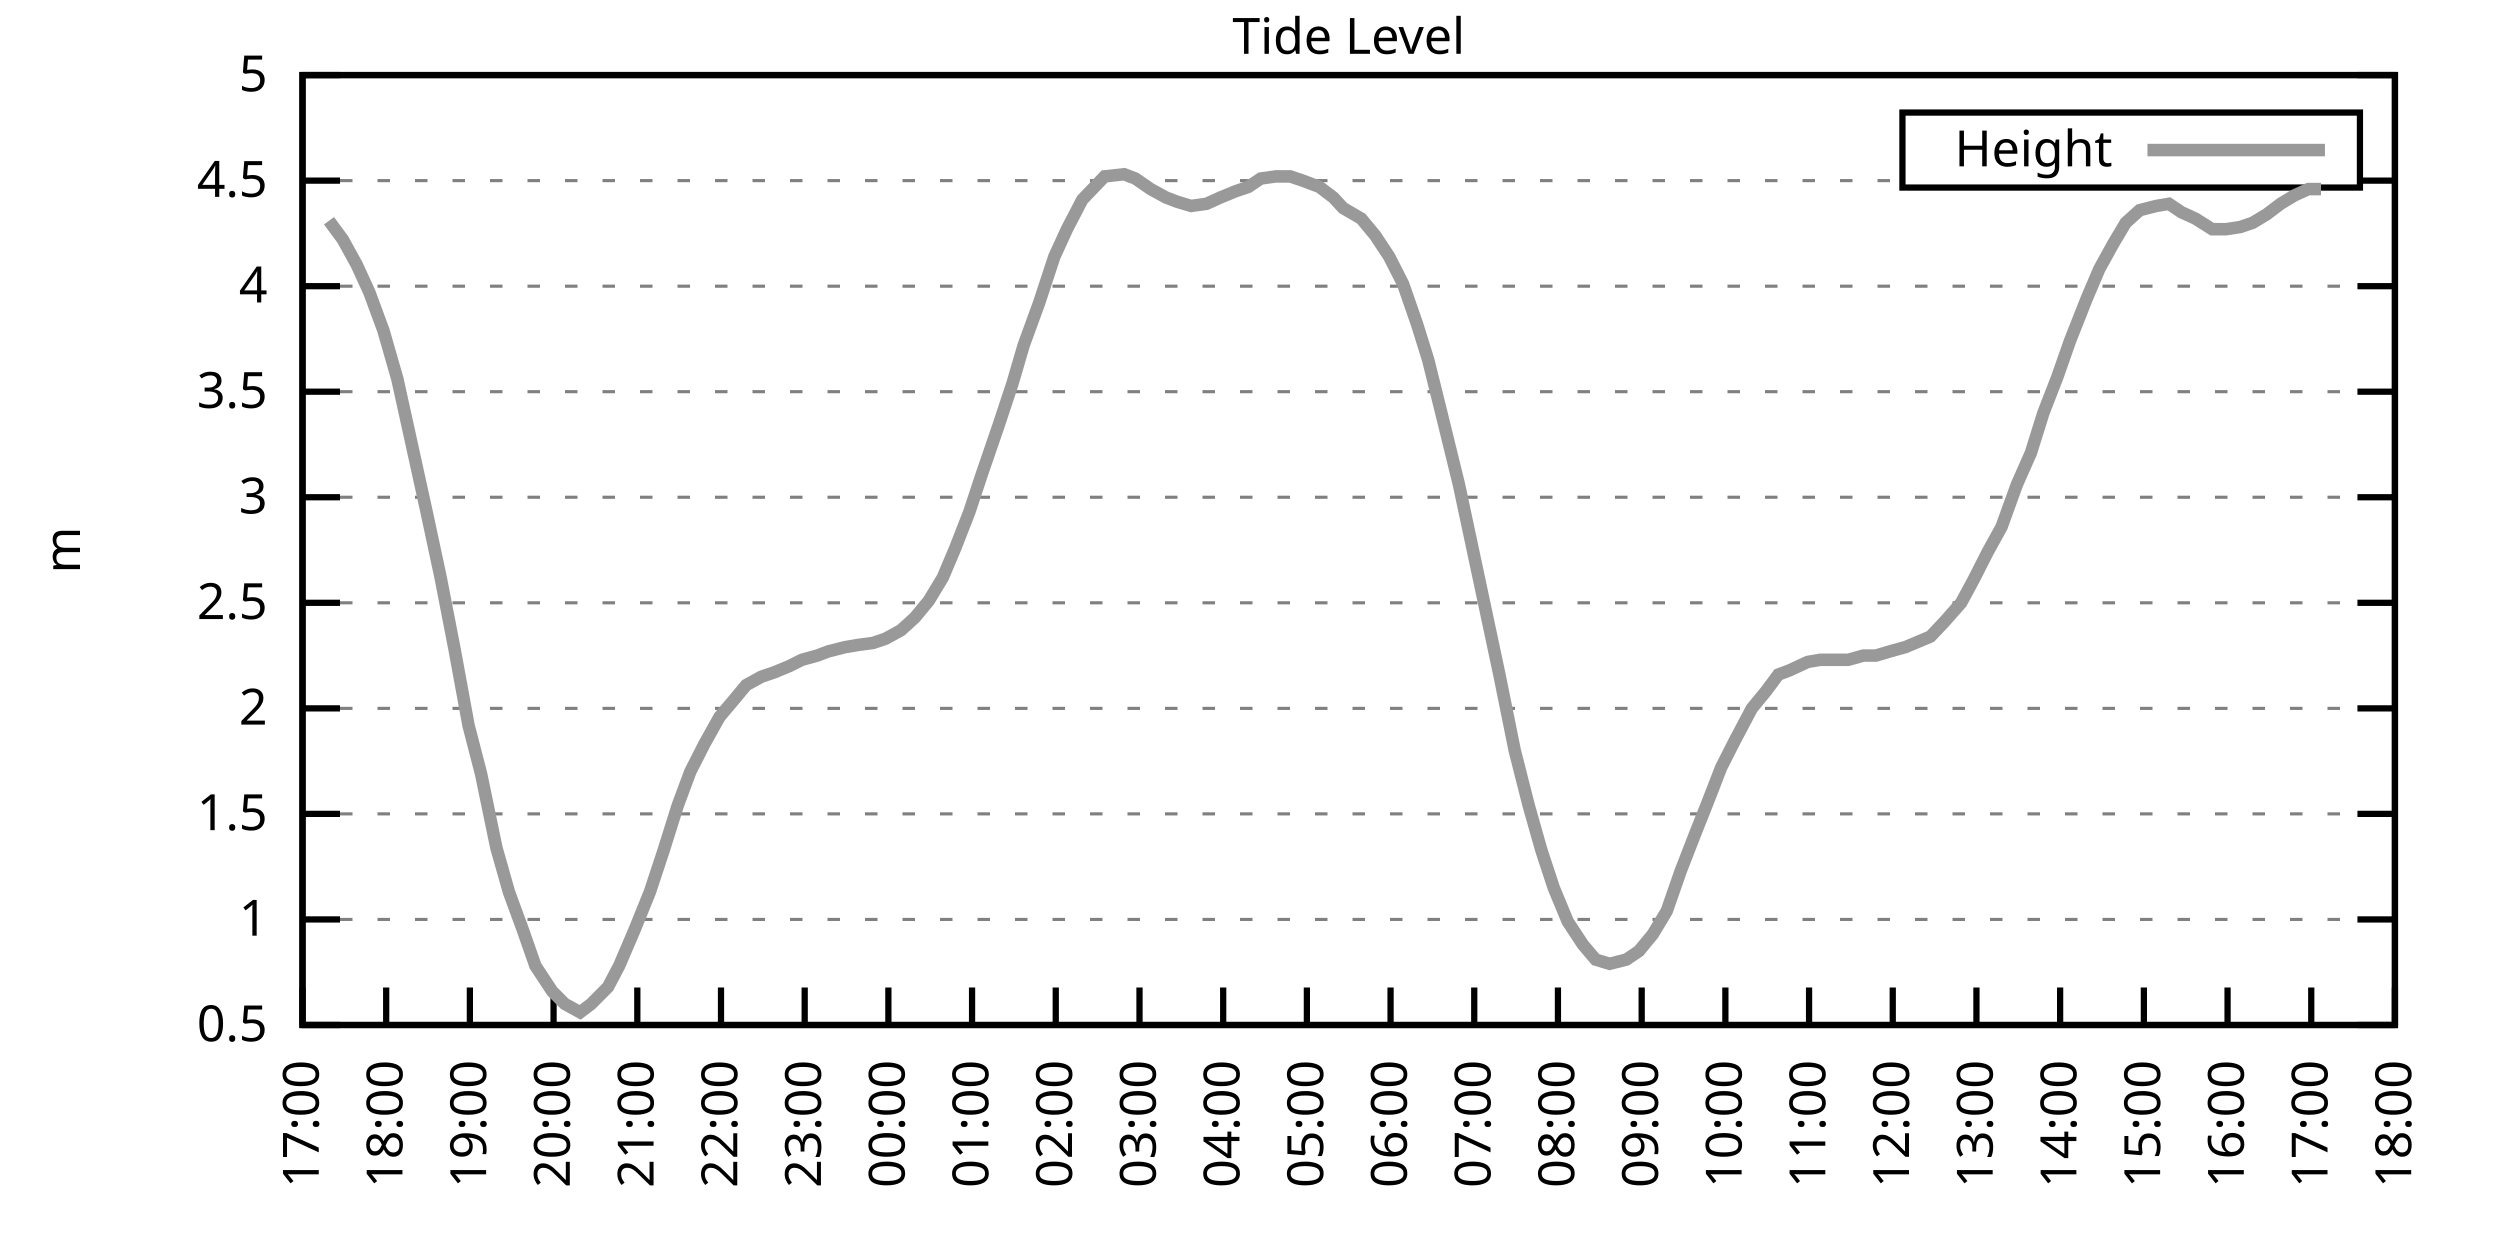
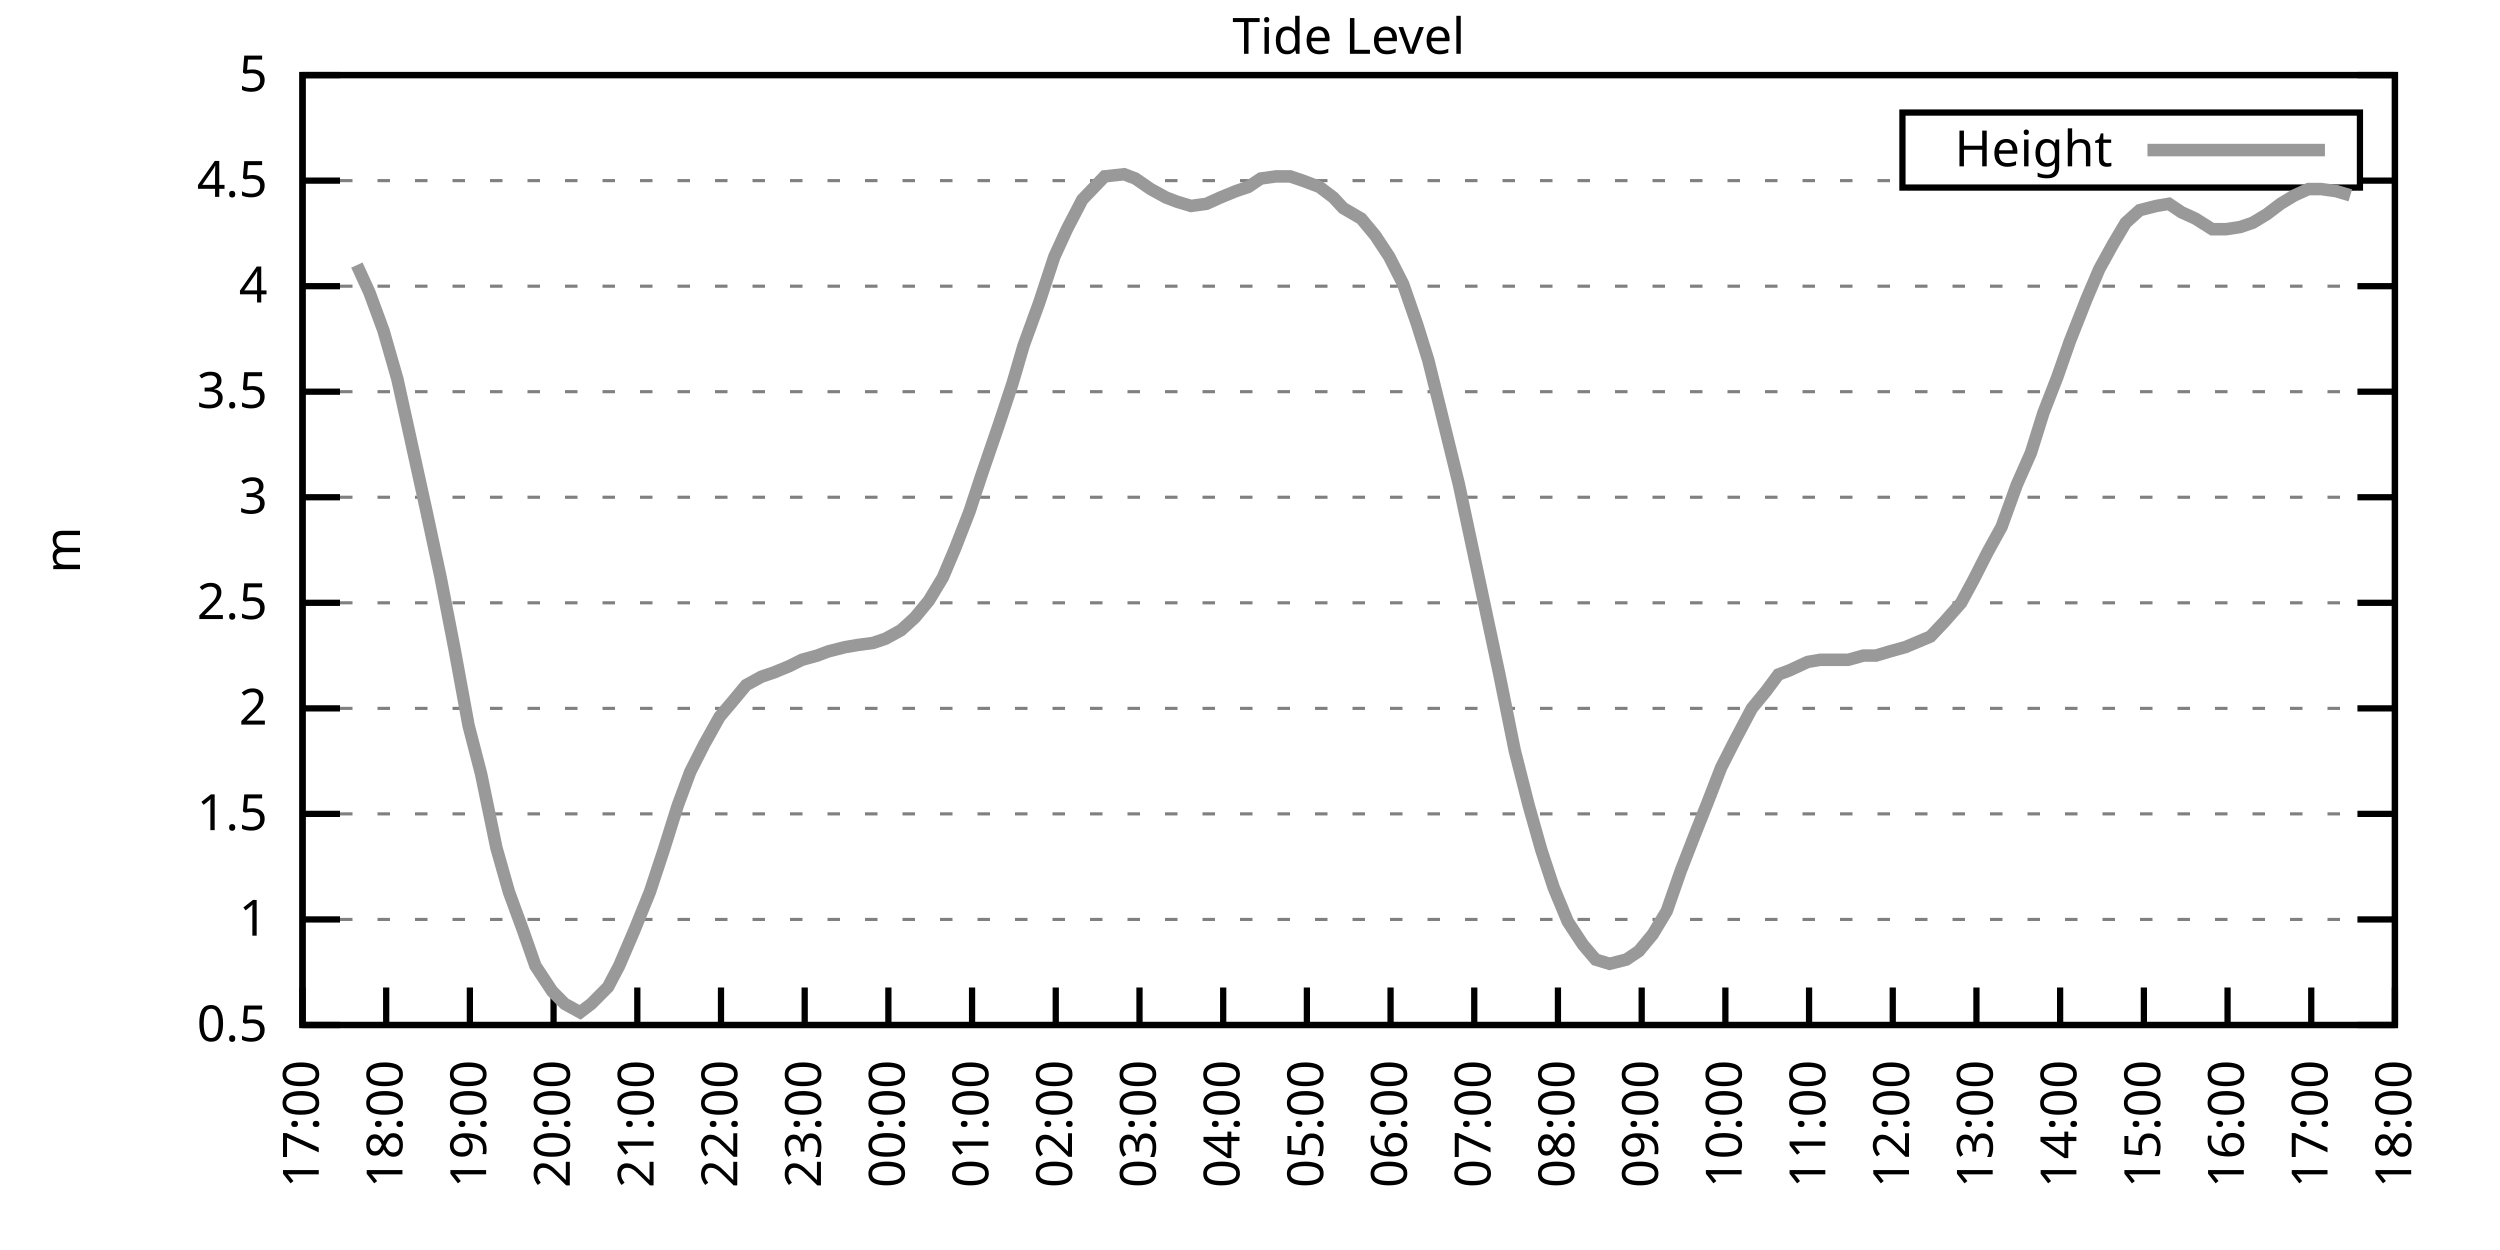
<svg xmlns="http://www.w3.org/2000/svg" xmlns:xlink="http://www.w3.org/1999/xlink" width="400" height="200" viewBox="0 0 400 200">
  <g id="gnuplot_canvas">
    <rect x="0" y="0" width="400" height="200" fill="none" />
    <defs>
      <circle id="gpDot" r="0.5" stroke-width="0.5" stroke="currentColor" />
      <path id="gpPt0" stroke-width="0.333" stroke="currentColor" d="M-1,0 h2 M0,-1 v2" />
      <path id="gpPt1" stroke-width="0.333" stroke="currentColor" d="M-1,-1 L1,1 M1,-1 L-1,1" />
      <path id="gpPt2" stroke-width="0.333" stroke="currentColor" d="M-1,0 L1,0 M0,-1 L0,1 M-1,-1 L1,1 M-1,1 L1,-1" />
      <rect id="gpPt3" stroke-width="0.333" stroke="currentColor" x="-1" y="-1" width="2" height="2" />
      <rect id="gpPt4" stroke-width="0.333" stroke="currentColor" fill="currentColor" x="-1" y="-1" width="2" height="2" />
      <circle id="gpPt5" stroke-width="0.333" stroke="currentColor" cx="0" cy="0" r="1" />
      <use xlink:href="#gpPt5" id="gpPt6" fill="currentColor" stroke="none" />
      <path id="gpPt7" stroke-width="0.333" stroke="currentColor" d="M0,-1.33 L-1.33,0.67 L1.33,0.67 z" />
      <use xlink:href="#gpPt7" id="gpPt8" fill="currentColor" stroke="none" />
      <use xlink:href="#gpPt7" id="gpPt9" stroke="currentColor" transform="rotate(180)" />
      <use xlink:href="#gpPt9" id="gpPt10" fill="currentColor" stroke="none" />
      <use xlink:href="#gpPt3" id="gpPt11" stroke="currentColor" transform="rotate(45)" />
      <use xlink:href="#gpPt11" id="gpPt12" fill="currentColor" stroke="none" />
      <path id="gpPt13" stroke-width="0.333" stroke="currentColor" d="M0,1.330 L1.265,0.411 L0.782,-1.067 L-0.782,-1.076 L-1.265,0.411 z" />
      <use xlink:href="#gpPt13" id="gpPt14" fill="currentColor" stroke="none" />
      <filter id="textbox" filterUnits="objectBoundingBox" x="0" y="0" height="1" width="1">
        <feFlood flood-color="white" flood-opacity="1" result="bgnd" />
        <feComposite in="SourceGraphic" in2="bgnd" operator="atop" />
      </filter>
      <filter id="greybox" filterUnits="objectBoundingBox" x="0" y="0" height="1" width="1">
        <feFlood flood-color="lightgrey" flood-opacity="1" result="grey" />
        <feComposite in="SourceGraphic" in2="grey" operator="atop" />
      </filter>
    </defs>
    <g fill="none" color="white" stroke="currentColor" stroke-width="1.00" stroke-linecap="butt" stroke-linejoin="miter">
</g>
    <g fill="none" color="black" stroke="currentColor" stroke-width="1.00" stroke-linecap="butt" stroke-linejoin="miter">
      <g stroke="none" shape-rendering="crispEdges">
        <polygon fill="rgb(255, 255, 255)" points="48.40,164.00 383.18,164.00 383.18,12.02 48.40,12.02 " />
      </g>
    </g>
    <g fill="none" color="black" stroke="currentColor" stroke-width="1.00" stroke-linecap="butt" stroke-linejoin="miter">
</g>
    <g fill="none" color="black" stroke="black" stroke-width="0.50" stroke-linecap="butt" stroke-linejoin="miter">
</g>
    <g fill="none" color="gray" stroke="currentColor" stroke-width="0.50" stroke-linecap="butt" stroke-linejoin="miter">
      <path stroke="gray" stroke-dasharray="2,4" class="gridline" d="M48.40,164.00 L383.19,164.00  " />
    </g>
    <g fill="none" color="gray" stroke="gray" stroke-width="1.00" stroke-linecap="butt" stroke-linejoin="miter">
</g>
    <g fill="none" color="black" stroke="currentColor" stroke-width="1.00" stroke-linecap="butt" stroke-linejoin="miter">
      <path stroke="black" d="M48.40,164.00 L54.40,164.00 M383.19,164.00 L377.19,164.00  " />
      <g transform="translate(42.80,166.60)" stroke="none" fill="black" font-family="Sans" font-size="8.00" text-anchor="end">
        <text>
          <tspan font-family="Sans"> 0.5</tspan>
        </text>
      </g>
    </g>
    <g fill="none" color="black" stroke="currentColor" stroke-width="1.00" stroke-linecap="butt" stroke-linejoin="miter">
</g>
    <g fill="none" color="black" stroke="black" stroke-width="0.50" stroke-linecap="butt" stroke-linejoin="miter">
</g>
    <g fill="none" color="gray" stroke="currentColor" stroke-width="0.50" stroke-linecap="butt" stroke-linejoin="miter">
      <path stroke="gray" stroke-dasharray="2,4" class="gridline" d="M48.40,147.11 L383.19,147.11  " />
    </g>
    <g fill="none" color="gray" stroke="gray" stroke-width="1.00" stroke-linecap="butt" stroke-linejoin="miter">
</g>
    <g fill="none" color="black" stroke="currentColor" stroke-width="1.00" stroke-linecap="butt" stroke-linejoin="miter">
      <path stroke="black" d="M48.40,147.11 L54.40,147.11 M383.19,147.11 L377.19,147.11  " />
      <g transform="translate(42.80,149.71)" stroke="none" fill="black" font-family="Sans" font-size="8.00" text-anchor="end">
        <text>
          <tspan font-family="Sans"> 1</tspan>
        </text>
      </g>
    </g>
    <g fill="none" color="black" stroke="currentColor" stroke-width="1.00" stroke-linecap="butt" stroke-linejoin="miter">
</g>
    <g fill="none" color="black" stroke="black" stroke-width="0.50" stroke-linecap="butt" stroke-linejoin="miter">
</g>
    <g fill="none" color="gray" stroke="currentColor" stroke-width="0.50" stroke-linecap="butt" stroke-linejoin="miter">
      <path stroke="gray" stroke-dasharray="2,4" class="gridline" d="M48.40,130.22 L383.19,130.22  " />
    </g>
    <g fill="none" color="gray" stroke="gray" stroke-width="1.00" stroke-linecap="butt" stroke-linejoin="miter">
</g>
    <g fill="none" color="black" stroke="currentColor" stroke-width="1.00" stroke-linecap="butt" stroke-linejoin="miter">
      <path stroke="black" d="M48.40,130.22 L54.40,130.22 M383.19,130.22 L377.19,130.22  " />
      <g transform="translate(42.80,132.82)" stroke="none" fill="black" font-family="Sans" font-size="8.00" text-anchor="end">
        <text>
          <tspan font-family="Sans"> 1.5</tspan>
        </text>
      </g>
    </g>
    <g fill="none" color="black" stroke="currentColor" stroke-width="1.00" stroke-linecap="butt" stroke-linejoin="miter">
</g>
    <g fill="none" color="black" stroke="black" stroke-width="0.50" stroke-linecap="butt" stroke-linejoin="miter">
</g>
    <g fill="none" color="gray" stroke="currentColor" stroke-width="0.50" stroke-linecap="butt" stroke-linejoin="miter">
      <path stroke="gray" stroke-dasharray="2,4" class="gridline" d="M48.40,113.34 L383.19,113.34  " />
    </g>
    <g fill="none" color="gray" stroke="gray" stroke-width="1.00" stroke-linecap="butt" stroke-linejoin="miter">
</g>
    <g fill="none" color="black" stroke="currentColor" stroke-width="1.00" stroke-linecap="butt" stroke-linejoin="miter">
      <path stroke="black" d="M48.40,113.34 L54.40,113.34 M383.19,113.34 L377.19,113.34  " />
      <g transform="translate(42.80,115.94)" stroke="none" fill="black" font-family="Sans" font-size="8.00" text-anchor="end">
        <text>
          <tspan font-family="Sans"> 2</tspan>
        </text>
      </g>
    </g>
    <g fill="none" color="black" stroke="currentColor" stroke-width="1.00" stroke-linecap="butt" stroke-linejoin="miter">
</g>
    <g fill="none" color="black" stroke="black" stroke-width="0.50" stroke-linecap="butt" stroke-linejoin="miter">
</g>
    <g fill="none" color="gray" stroke="currentColor" stroke-width="0.50" stroke-linecap="butt" stroke-linejoin="miter">
      <path stroke="gray" stroke-dasharray="2,4" class="gridline" d="M48.40,96.45 L383.19,96.45  " />
    </g>
    <g fill="none" color="gray" stroke="gray" stroke-width="1.00" stroke-linecap="butt" stroke-linejoin="miter">
</g>
    <g fill="none" color="black" stroke="currentColor" stroke-width="1.00" stroke-linecap="butt" stroke-linejoin="miter">
      <path stroke="black" d="M48.40,96.45 L54.40,96.45 M383.19,96.45 L377.19,96.45  " />
      <g transform="translate(42.80,99.05)" stroke="none" fill="black" font-family="Sans" font-size="8.00" text-anchor="end">
        <text>
          <tspan font-family="Sans"> 2.5</tspan>
        </text>
      </g>
    </g>
    <g fill="none" color="black" stroke="currentColor" stroke-width="1.00" stroke-linecap="butt" stroke-linejoin="miter">
</g>
    <g fill="none" color="black" stroke="black" stroke-width="0.50" stroke-linecap="butt" stroke-linejoin="miter">
</g>
    <g fill="none" color="gray" stroke="currentColor" stroke-width="0.50" stroke-linecap="butt" stroke-linejoin="miter">
      <path stroke="gray" stroke-dasharray="2,4" class="gridline" d="M48.40,79.56 L383.19,79.56  " />
    </g>
    <g fill="none" color="gray" stroke="gray" stroke-width="1.00" stroke-linecap="butt" stroke-linejoin="miter">
</g>
    <g fill="none" color="black" stroke="currentColor" stroke-width="1.00" stroke-linecap="butt" stroke-linejoin="miter">
      <path stroke="black" d="M48.40,79.56 L54.40,79.56 M383.19,79.56 L377.19,79.56  " />
      <g transform="translate(42.80,82.16)" stroke="none" fill="black" font-family="Sans" font-size="8.00" text-anchor="end">
        <text>
          <tspan font-family="Sans"> 3</tspan>
        </text>
      </g>
    </g>
    <g fill="none" color="black" stroke="currentColor" stroke-width="1.00" stroke-linecap="butt" stroke-linejoin="miter">
</g>
    <g fill="none" color="black" stroke="black" stroke-width="0.50" stroke-linecap="butt" stroke-linejoin="miter">
</g>
    <g fill="none" color="gray" stroke="currentColor" stroke-width="0.50" stroke-linecap="butt" stroke-linejoin="miter">
      <path stroke="gray" stroke-dasharray="2,4" class="gridline" d="M48.40,62.67 L383.19,62.67  " />
    </g>
    <g fill="none" color="gray" stroke="gray" stroke-width="1.00" stroke-linecap="butt" stroke-linejoin="miter">
</g>
    <g fill="none" color="black" stroke="currentColor" stroke-width="1.00" stroke-linecap="butt" stroke-linejoin="miter">
      <path stroke="black" d="M48.40,62.67 L54.40,62.67 M383.19,62.67 L377.19,62.67  " />
      <g transform="translate(42.80,65.27)" stroke="none" fill="black" font-family="Sans" font-size="8.00" text-anchor="end">
        <text>
          <tspan font-family="Sans"> 3.5</tspan>
        </text>
      </g>
    </g>
    <g fill="none" color="black" stroke="currentColor" stroke-width="1.00" stroke-linecap="butt" stroke-linejoin="miter">
</g>
    <g fill="none" color="black" stroke="black" stroke-width="0.50" stroke-linecap="butt" stroke-linejoin="miter">
</g>
    <g fill="none" color="gray" stroke="currentColor" stroke-width="0.50" stroke-linecap="butt" stroke-linejoin="miter">
      <path stroke="gray" stroke-dasharray="2,4" class="gridline" d="M48.40,45.79 L383.19,45.79  " />
    </g>
    <g fill="none" color="gray" stroke="gray" stroke-width="1.00" stroke-linecap="butt" stroke-linejoin="miter">
</g>
    <g fill="none" color="black" stroke="currentColor" stroke-width="1.00" stroke-linecap="butt" stroke-linejoin="miter">
      <path stroke="black" d="M48.40,45.79 L54.40,45.79 M383.19,45.79 L377.19,45.79  " />
      <g transform="translate(42.80,48.39)" stroke="none" fill="black" font-family="Sans" font-size="8.00" text-anchor="end">
        <text>
          <tspan font-family="Sans"> 4</tspan>
        </text>
      </g>
    </g>
    <g fill="none" color="black" stroke="currentColor" stroke-width="1.00" stroke-linecap="butt" stroke-linejoin="miter">
</g>
    <g fill="none" color="black" stroke="black" stroke-width="0.50" stroke-linecap="butt" stroke-linejoin="miter">
</g>
    <g fill="none" color="gray" stroke="currentColor" stroke-width="0.50" stroke-linecap="butt" stroke-linejoin="miter">
      <path stroke="gray" stroke-dasharray="2,4" class="gridline" d="M48.40,28.90 L304.39,28.90 M377.59,28.90 L383.19,28.90  " />
    </g>
    <g fill="none" color="gray" stroke="gray" stroke-width="1.00" stroke-linecap="butt" stroke-linejoin="miter">
</g>
    <g fill="none" color="black" stroke="currentColor" stroke-width="1.00" stroke-linecap="butt" stroke-linejoin="miter">
      <path stroke="black" d="M48.40,28.90 L54.40,28.90 M383.19,28.90 L377.19,28.90  " />
      <g transform="translate(42.80,31.50)" stroke="none" fill="black" font-family="Sans" font-size="8.00" text-anchor="end">
        <text>
          <tspan font-family="Sans"> 4.5</tspan>
        </text>
      </g>
    </g>
    <g fill="none" color="black" stroke="currentColor" stroke-width="1.00" stroke-linecap="butt" stroke-linejoin="miter">
</g>
    <g fill="none" color="black" stroke="black" stroke-width="0.50" stroke-linecap="butt" stroke-linejoin="miter">
</g>
    <g fill="none" color="gray" stroke="currentColor" stroke-width="0.50" stroke-linecap="butt" stroke-linejoin="miter">
      <path stroke="gray" stroke-dasharray="2,4" class="gridline" d="M48.40,12.01 L383.19,12.01  " />
    </g>
    <g fill="none" color="gray" stroke="gray" stroke-width="1.00" stroke-linecap="butt" stroke-linejoin="miter">
</g>
    <g fill="none" color="black" stroke="currentColor" stroke-width="1.00" stroke-linecap="butt" stroke-linejoin="miter">
      <path stroke="black" d="M48.40,12.01 L54.40,12.01 M383.19,12.01 L377.19,12.01  " />
      <g transform="translate(42.80,14.61)" stroke="none" fill="black" font-family="Sans" font-size="8.00" text-anchor="end">
        <text>
          <tspan font-family="Sans"> 5</tspan>
        </text>
      </g>
    </g>
    <g fill="none" color="black" stroke="currentColor" stroke-width="1.00" stroke-linecap="butt" stroke-linejoin="miter">
      <path stroke="black" d="M48.40,164.00 L48.40,158.00  " />
      <g transform="translate(51.00,169.60) rotate(270.00)" stroke="none" fill="black" font-family="Sans" font-size="8.00" text-anchor="end">
        <text>
          <tspan font-family="Sans">17:00</tspan>
        </text>
      </g>
    </g>
    <g fill="none" color="black" stroke="currentColor" stroke-width="1.00" stroke-linecap="butt" stroke-linejoin="miter">
      <path stroke="black" d="M61.79,164.00 L61.79,158.00  " />
      <g transform="translate(64.39,169.60) rotate(270.00)" stroke="none" fill="black" font-family="Sans" font-size="8.00" text-anchor="end">
        <text>
          <tspan font-family="Sans">18:00</tspan>
        </text>
      </g>
    </g>
    <g fill="none" color="black" stroke="currentColor" stroke-width="1.00" stroke-linecap="butt" stroke-linejoin="miter">
      <path stroke="black" d="M75.18,164.00 L75.18,158.00  " />
      <g transform="translate(77.78,169.60) rotate(270.00)" stroke="none" fill="black" font-family="Sans" font-size="8.00" text-anchor="end">
        <text>
          <tspan font-family="Sans">19:00</tspan>
        </text>
      </g>
    </g>
    <g fill="none" color="black" stroke="currentColor" stroke-width="1.00" stroke-linecap="butt" stroke-linejoin="miter">
      <path stroke="black" d="M88.57,164.00 L88.57,158.00  " />
      <g transform="translate(91.17,169.60) rotate(270.00)" stroke="none" fill="black" font-family="Sans" font-size="8.00" text-anchor="end">
        <text>
          <tspan font-family="Sans">20:00</tspan>
        </text>
      </g>
    </g>
    <g fill="none" color="black" stroke="currentColor" stroke-width="1.00" stroke-linecap="butt" stroke-linejoin="miter">
      <path stroke="black" d="M101.97,164.00 L101.97,158.00  " />
      <g transform="translate(104.57,169.60) rotate(270.00)" stroke="none" fill="black" font-family="Sans" font-size="8.00" text-anchor="end">
        <text>
          <tspan font-family="Sans">21:00</tspan>
        </text>
      </g>
    </g>
    <g fill="none" color="black" stroke="currentColor" stroke-width="1.00" stroke-linecap="butt" stroke-linejoin="miter">
      <path stroke="black" d="M115.36,164.00 L115.36,158.00  " />
      <g transform="translate(117.96,169.60) rotate(270.00)" stroke="none" fill="black" font-family="Sans" font-size="8.00" text-anchor="end">
        <text>
          <tspan font-family="Sans">22:00</tspan>
        </text>
      </g>
    </g>
    <g fill="none" color="black" stroke="currentColor" stroke-width="1.00" stroke-linecap="butt" stroke-linejoin="miter">
      <path stroke="black" d="M128.75,164.00 L128.75,158.00  " />
      <g transform="translate(131.35,169.60) rotate(270.00)" stroke="none" fill="black" font-family="Sans" font-size="8.00" text-anchor="end">
        <text>
          <tspan font-family="Sans">23:00</tspan>
        </text>
      </g>
    </g>
    <g fill="none" color="black" stroke="currentColor" stroke-width="1.00" stroke-linecap="butt" stroke-linejoin="miter">
      <path stroke="black" d="M142.14,164.00 L142.14,158.00  " />
      <g transform="translate(144.74,169.60) rotate(270.00)" stroke="none" fill="black" font-family="Sans" font-size="8.00" text-anchor="end">
        <text>
          <tspan font-family="Sans">00:00</tspan>
        </text>
      </g>
    </g>
    <g fill="none" color="black" stroke="currentColor" stroke-width="1.00" stroke-linecap="butt" stroke-linejoin="miter">
      <path stroke="black" d="M155.53,164.00 L155.53,158.00  " />
      <g transform="translate(158.13,169.60) rotate(270.00)" stroke="none" fill="black" font-family="Sans" font-size="8.00" text-anchor="end">
        <text>
          <tspan font-family="Sans">01:00</tspan>
        </text>
      </g>
    </g>
    <g fill="none" color="black" stroke="currentColor" stroke-width="1.00" stroke-linecap="butt" stroke-linejoin="miter">
      <path stroke="black" d="M168.92,164.00 L168.92,158.00  " />
      <g transform="translate(171.52,169.60) rotate(270.00)" stroke="none" fill="black" font-family="Sans" font-size="8.00" text-anchor="end">
        <text>
          <tspan font-family="Sans">02:00</tspan>
        </text>
      </g>
    </g>
    <g fill="none" color="black" stroke="currentColor" stroke-width="1.00" stroke-linecap="butt" stroke-linejoin="miter">
      <path stroke="black" d="M182.32,164.00 L182.32,158.00  " />
      <g transform="translate(184.92,169.60) rotate(270.00)" stroke="none" fill="black" font-family="Sans" font-size="8.00" text-anchor="end">
        <text>
          <tspan font-family="Sans">03:00</tspan>
        </text>
      </g>
    </g>
    <g fill="none" color="black" stroke="currentColor" stroke-width="1.00" stroke-linecap="butt" stroke-linejoin="miter">
      <path stroke="black" d="M195.71,164.00 L195.71,158.00  " />
      <g transform="translate(198.31,169.60) rotate(270.00)" stroke="none" fill="black" font-family="Sans" font-size="8.00" text-anchor="end">
        <text>
          <tspan font-family="Sans">04:00</tspan>
        </text>
      </g>
    </g>
    <g fill="none" color="black" stroke="currentColor" stroke-width="1.00" stroke-linecap="butt" stroke-linejoin="miter">
      <path stroke="black" d="M209.10,164.00 L209.10,158.00  " />
      <g transform="translate(211.70,169.60) rotate(270.00)" stroke="none" fill="black" font-family="Sans" font-size="8.00" text-anchor="end">
        <text>
          <tspan font-family="Sans">05:00</tspan>
        </text>
      </g>
    </g>
    <g fill="none" color="black" stroke="currentColor" stroke-width="1.00" stroke-linecap="butt" stroke-linejoin="miter">
      <path stroke="black" d="M222.49,164.00 L222.49,158.00  " />
      <g transform="translate(225.09,169.60) rotate(270.00)" stroke="none" fill="black" font-family="Sans" font-size="8.00" text-anchor="end">
        <text>
          <tspan font-family="Sans">06:00</tspan>
        </text>
      </g>
    </g>
    <g fill="none" color="black" stroke="currentColor" stroke-width="1.00" stroke-linecap="butt" stroke-linejoin="miter">
      <path stroke="black" d="M235.88,164.00 L235.88,158.00  " />
      <g transform="translate(238.48,169.60) rotate(270.00)" stroke="none" fill="black" font-family="Sans" font-size="8.00" text-anchor="end">
        <text>
          <tspan font-family="Sans">07:00</tspan>
        </text>
      </g>
    </g>
    <g fill="none" color="black" stroke="currentColor" stroke-width="1.00" stroke-linecap="butt" stroke-linejoin="miter">
      <path stroke="black" d="M249.27,164.00 L249.27,158.00  " />
      <g transform="translate(251.87,169.60) rotate(270.00)" stroke="none" fill="black" font-family="Sans" font-size="8.00" text-anchor="end">
        <text>
          <tspan font-family="Sans">08:00</tspan>
        </text>
      </g>
    </g>
    <g fill="none" color="black" stroke="currentColor" stroke-width="1.00" stroke-linecap="butt" stroke-linejoin="miter">
      <path stroke="black" d="M262.67,164.00 L262.67,158.00  " />
      <g transform="translate(265.27,169.60) rotate(270.00)" stroke="none" fill="black" font-family="Sans" font-size="8.00" text-anchor="end">
        <text>
          <tspan font-family="Sans">09:00</tspan>
        </text>
      </g>
    </g>
    <g fill="none" color="black" stroke="currentColor" stroke-width="1.00" stroke-linecap="butt" stroke-linejoin="miter">
      <path stroke="black" d="M276.06,164.00 L276.06,158.00  " />
      <g transform="translate(278.66,169.60) rotate(270.00)" stroke="none" fill="black" font-family="Sans" font-size="8.00" text-anchor="end">
        <text>
          <tspan font-family="Sans">10:00</tspan>
        </text>
      </g>
    </g>
    <g fill="none" color="black" stroke="currentColor" stroke-width="1.00" stroke-linecap="butt" stroke-linejoin="miter">
      <path stroke="black" d="M289.45,164.00 L289.45,158.00  " />
      <g transform="translate(292.05,169.60) rotate(270.00)" stroke="none" fill="black" font-family="Sans" font-size="8.00" text-anchor="end">
        <text>
          <tspan font-family="Sans">11:00</tspan>
        </text>
      </g>
    </g>
    <g fill="none" color="black" stroke="currentColor" stroke-width="1.00" stroke-linecap="butt" stroke-linejoin="miter">
      <path stroke="black" d="M302.84,164.00 L302.84,158.00  " />
      <g transform="translate(305.44,169.60) rotate(270.00)" stroke="none" fill="black" font-family="Sans" font-size="8.00" text-anchor="end">
        <text>
          <tspan font-family="Sans">12:00</tspan>
        </text>
      </g>
    </g>
    <g fill="none" color="black" stroke="currentColor" stroke-width="1.00" stroke-linecap="butt" stroke-linejoin="miter">
      <path stroke="black" d="M316.23,164.00 L316.23,158.00  " />
      <g transform="translate(318.83,169.60) rotate(270.00)" stroke="none" fill="black" font-family="Sans" font-size="8.00" text-anchor="end">
        <text>
          <tspan font-family="Sans">13:00</tspan>
        </text>
      </g>
    </g>
    <g fill="none" color="black" stroke="currentColor" stroke-width="1.00" stroke-linecap="butt" stroke-linejoin="miter">
      <path stroke="black" d="M329.62,164.00 L329.62,158.00  " />
      <g transform="translate(332.22,169.60) rotate(270.00)" stroke="none" fill="black" font-family="Sans" font-size="8.00" text-anchor="end">
        <text>
          <tspan font-family="Sans">14:00</tspan>
        </text>
      </g>
    </g>
    <g fill="none" color="black" stroke="currentColor" stroke-width="1.00" stroke-linecap="butt" stroke-linejoin="miter">
      <path stroke="black" d="M343.02,164.00 L343.02,158.00  " />
      <g transform="translate(345.62,169.60) rotate(270.00)" stroke="none" fill="black" font-family="Sans" font-size="8.00" text-anchor="end">
        <text>
          <tspan font-family="Sans">15:00</tspan>
        </text>
      </g>
    </g>
    <g fill="none" color="black" stroke="currentColor" stroke-width="1.00" stroke-linecap="butt" stroke-linejoin="miter">
      <path stroke="black" d="M356.41,164.00 L356.41,158.00  " />
      <g transform="translate(359.01,169.60) rotate(270.00)" stroke="none" fill="black" font-family="Sans" font-size="8.00" text-anchor="end">
        <text>
          <tspan font-family="Sans">16:00</tspan>
        </text>
      </g>
    </g>
    <g fill="none" color="black" stroke="currentColor" stroke-width="1.00" stroke-linecap="butt" stroke-linejoin="miter">
      <path stroke="black" d="M369.80,164.00 L369.80,158.00  " />
      <g transform="translate(372.40,169.60) rotate(270.00)" stroke="none" fill="black" font-family="Sans" font-size="8.00" text-anchor="end">
        <text>
          <tspan font-family="Sans">17:00</tspan>
        </text>
      </g>
    </g>
    <g fill="none" color="black" stroke="currentColor" stroke-width="1.00" stroke-linecap="butt" stroke-linejoin="miter">
      <path stroke="black" d="M383.19,164.00 L383.19,158.00  " />
      <g transform="translate(385.79,169.60) rotate(270.00)" stroke="none" fill="black" font-family="Sans" font-size="8.00" text-anchor="end">
        <text>
          <tspan font-family="Sans">18:00</tspan>
        </text>
      </g>
    </g>
    <g fill="none" color="black" stroke="currentColor" stroke-width="1.00" stroke-linecap="butt" stroke-linejoin="miter">
</g>
    <g fill="none" color="black" stroke="currentColor" stroke-width="1.00" stroke-linecap="butt" stroke-linejoin="miter">
      <path stroke="black" d="M48.40,12.01 L48.40,164.00 L383.19,164.00 L383.19,12.01 L48.40,12.01 Z  " />
    </g>
    <g fill="none" color="black" stroke="currentColor" stroke-width="1.00" stroke-linecap="butt" stroke-linejoin="miter">
</g>
    <g fill="none" color="black" stroke="currentColor" stroke-width="1.00" stroke-linecap="butt" stroke-linejoin="miter">
      <path stroke="black" d="M304.39,30.01 L304.39,18.01 L377.59,18.01 L377.59,30.01 L304.39,30.01 Z  " />
    </g>
    <g id="Tide_level_plot_1">
      <g fill="none" color="white" stroke="black" stroke-width="2.00" stroke-linecap="butt" stroke-linejoin="miter">
</g>
      <g fill="none" color="black" stroke="currentColor" stroke-width="2.00" stroke-linecap="butt" stroke-linejoin="miter">
        <g transform="translate(337.99,26.61)" stroke="none" fill="black" font-family="Sans" font-size="8.00" text-anchor="end">
          <text>
            <tspan font-family="Sans">Height</tspan>
          </text>
        </g>
      </g>
      <g fill="none" color="black" stroke="currentColor" stroke-width="2.00" stroke-linecap="butt" stroke-linejoin="miter">
-         <path stroke="rgb(153, 153, 153)" d="M343.59,24.01 L371.99,24.01 M52.64,35.32 L54.87,38.35 L57.10,42.41 L59.11,46.80 L61.35,52.88 L63.58,60.65   L65.59,69.77 L68.26,81.93 L70.50,92.40 L72.73,103.88 L74.96,116.04 L76.97,123.81 L79.42,135.63 L81.43,142.72   L83.66,148.80 L85.67,154.54 L88.35,158.60 L90.36,160.62 L92.82,161.97 L94.60,160.62 L97.28,157.92 L99.06,154.54   L101.52,148.80 L103.98,142.72 L106.21,135.97 L108.44,128.87 L110.45,123.47 L112.68,119.08 L115.13,114.69 L117.14,112.32   L119.38,109.62 L121.83,108.27 L123.84,107.59 L126.29,106.58 L128.30,105.57 L130.76,104.89 L132.54,104.22 L135.22,103.54   L137.23,103.20 L139.69,102.87 L141.69,102.19 L144.15,100.84 L146.38,98.81 L148.61,96.11 L150.85,92.40 L152.85,87.67   L155.09,81.93 L157.10,75.85 L159.77,68.08 L162.01,61.32 L163.79,55.24 L166.25,48.49 L168.70,41.06 L170.71,36.67   L173.17,31.94 L176.74,28.22 L179.86,27.88 L181.65,28.56 L184.10,30.25 L186.56,31.60 L188.34,32.28 L190.57,32.95   L193.03,32.61 L195.26,31.60 L197.72,30.59 L199.73,29.91 L201.73,28.56 L204.19,28.22 L206.42,28.22 L208.43,28.90   L211.11,29.91 L213.34,31.60 L214.90,33.29 L217.80,34.98 L220.04,37.68 L222.27,41.06 L224.50,45.45 L226.73,51.87   L228.52,57.61 L230.53,65.71 L233.43,77.53 L235.66,88.00 L237.89,98.48 L239.90,107.93 L242.36,120.09 L244.59,128.87   L246.60,135.97 L248.60,142.05 L250.84,147.45 L253.29,151.17 L255.30,153.53 L257.53,154.21 L260.21,153.53 L262.22,152.18   L264.45,149.48 L266.68,145.76 L268.92,139.34 L271.15,133.60 L273.16,128.54 L275.39,122.79 L277.62,118.40 L280.30,113.34   L282.53,110.63 L284.54,107.93 L286.32,107.26 L289.23,105.91 L291.23,105.57 L293.24,105.57 L295.70,105.57 L298.15,104.89   L300.16,104.89 L302.39,104.22 L304.85,103.54 L308.87,101.85 L311.10,99.49 L313.78,96.45 L315.79,92.73 L318.02,88.34   L320.25,84.29 L322.70,77.53 L324.94,72.47 L326.95,66.05 L329.18,60.31 L331.19,54.57 L333.86,47.81 L335.87,43.08   L338.10,39.03 L340.11,35.65 L342.35,33.63 L345.02,32.95 L347.03,32.61 L349.04,33.96 L351.27,34.98 L353.95,36.67   L356.18,36.67 L358.42,36.33 L360.42,35.65 L362.66,34.30 L364.89,32.61 L367.12,31.26 L369.35,30.25 L371.36,30.25    " />
+         <path stroke="rgb(153, 153, 153)" d="M343.59,24.01 L371.99,24.01 M57.10,42.41 L59.11,46.80 L61.35,52.88 L63.58,60.65 L65.59,69.77 L68.26,81.93   L70.50,92.40 L72.73,103.88 L74.96,116.04 L76.97,123.81 L79.42,135.63 L81.43,142.72 L83.66,148.80 L85.67,154.54   L88.35,158.60 L90.36,160.62 L92.82,161.97 L94.60,160.62 L97.28,157.92 L99.06,154.54 L101.52,148.80 L103.98,142.72   L106.21,135.97 L108.44,128.87 L110.45,123.47 L112.68,119.08 L115.13,114.69 L117.14,112.32 L119.38,109.62 L121.83,108.27   L123.84,107.59 L126.29,106.58 L128.30,105.57 L130.76,104.89 L132.54,104.22 L135.22,103.54 L137.23,103.20 L139.69,102.87   L141.69,102.19 L144.15,100.84 L146.38,98.81 L148.61,96.11 L150.85,92.40 L152.85,87.67 L155.09,81.93 L157.10,75.85   L159.77,68.08 L162.01,61.32 L163.79,55.24 L166.25,48.49 L168.70,41.06 L170.71,36.67 L173.17,31.94 L176.74,28.22   L179.86,27.88 L181.65,28.56 L184.10,30.25 L186.56,31.60 L188.34,32.28 L190.57,32.95 L193.03,32.61 L195.26,31.60   L197.72,30.59 L199.73,29.91 L201.73,28.56 L204.19,28.22 L206.42,28.22 L208.43,28.90 L211.11,29.91 L213.34,31.60   L214.90,33.29 L217.80,34.98 L220.04,37.68 L222.27,41.06 L224.50,45.45 L226.73,51.87 L228.52,57.61 L230.53,65.71   L233.43,77.53 L235.66,88.00 L237.89,98.48 L239.90,107.93 L242.36,120.09 L244.59,128.87 L246.60,135.97 L248.60,142.05   L250.84,147.45 L253.29,151.17 L255.30,153.53 L257.53,154.21 L260.21,153.53 L262.22,152.18 L264.45,149.48 L266.68,145.76   L268.92,139.34 L271.15,133.60 L273.16,128.54 L275.39,122.79 L277.62,118.40 L280.30,113.34 L282.53,110.63 L284.54,107.93   L286.32,107.26 L289.23,105.91 L291.23,105.57 L293.24,105.57 L295.70,105.57 L298.15,104.89 L300.16,104.89 L302.39,104.22   L304.85,103.54 L308.87,101.85 L311.10,99.49 L313.78,96.45 L315.79,92.73 L318.02,88.34 L320.25,84.29 L322.70,77.53   L324.94,72.47 L326.95,66.05 L329.18,60.31 L331.19,54.57 L333.86,47.81 L335.87,43.08 L338.10,39.03 L340.11,35.65   L342.35,33.63 L345.02,32.95 L347.03,32.61 L349.04,33.96 L351.27,34.98 L353.95,36.67 L356.18,36.67 L358.42,36.33   L360.42,35.65 L362.66,34.30 L364.89,32.61 L367.12,31.26 L369.35,30.25 L371.36,30.25 L373.82,30.59 L376.05,31.26    " />
      </g>
    </g>
    <g fill="none" color="black" stroke="currentColor" stroke-width="2.00" stroke-linecap="butt" stroke-linejoin="miter">
</g>
    <g fill="none" color="black" stroke="black" stroke-width="1.00" stroke-linecap="butt" stroke-linejoin="miter">
</g>
    <g fill="none" color="black" stroke="currentColor" stroke-width="1.00" stroke-linecap="butt" stroke-linejoin="miter">
      <path stroke="black" d="M48.40,12.01 L48.40,164.00 L383.19,164.00 L383.19,12.01 L48.40,12.01 Z  " />
      <g transform="translate(12.80,88.01) rotate(270.00)" stroke="none" fill="black" font-family="Sans" font-size="8.00" text-anchor="middle">
        <text>
          <tspan font-family="Sans">m</tspan>
        </text>
      </g>
    </g>
    <g fill="none" color="black" stroke="currentColor" stroke-width="1.00" stroke-linecap="butt" stroke-linejoin="miter">
</g>
    <g fill="none" color="black" stroke="currentColor" stroke-width="1.00" stroke-linecap="butt" stroke-linejoin="miter">
      <g transform="translate(215.79,8.61)" stroke="none" fill="black" font-family="Sans" font-size="8.00" text-anchor="middle">
        <text>
          <tspan font-family="Sans">Tide Level</tspan>
        </text>
      </g>
    </g>
    <g fill="none" color="black" stroke="currentColor" stroke-width="1.00" stroke-linecap="butt" stroke-linejoin="miter">
</g>
  </g>
</svg>
